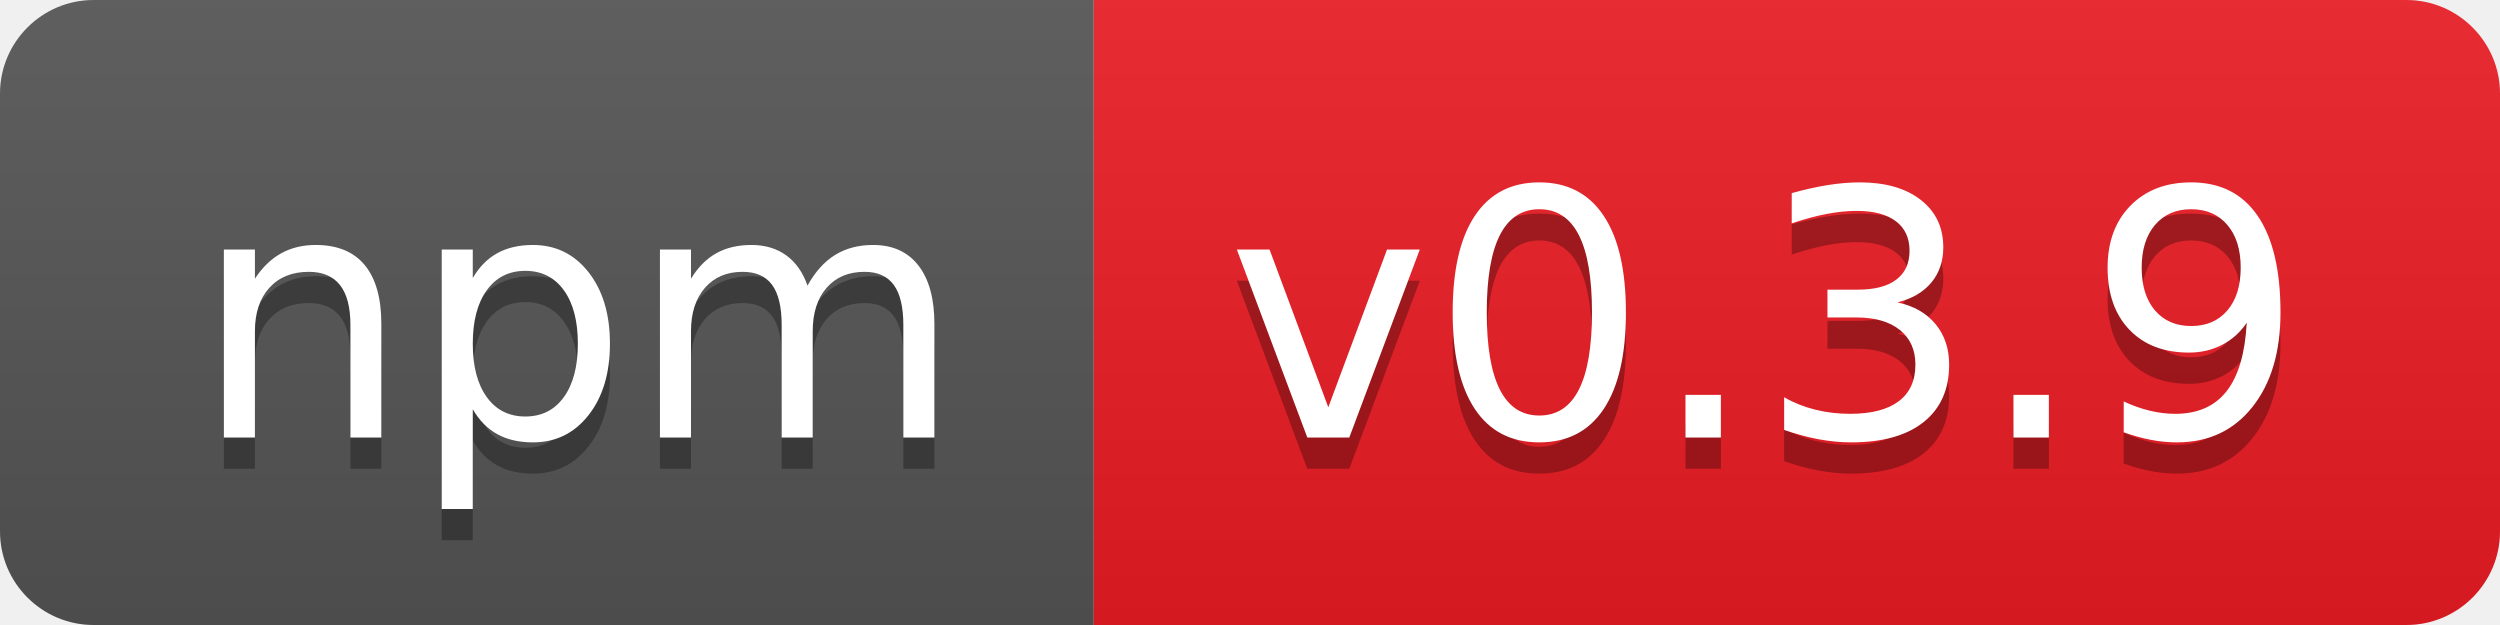
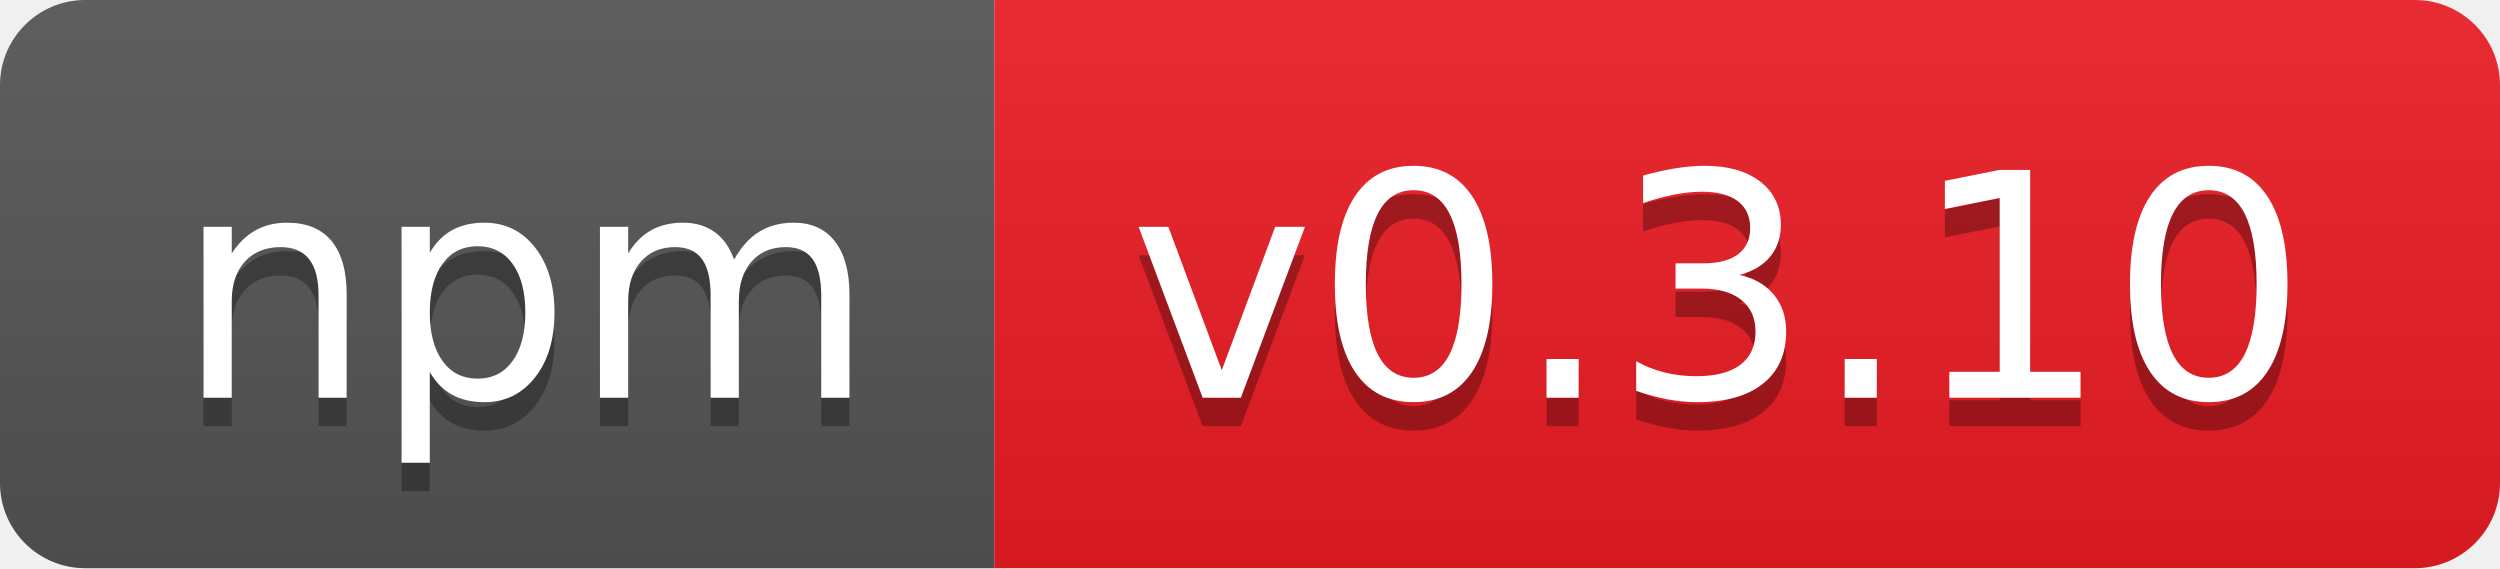
- <svg xmlns="http://www.w3.org/2000/svg" width="80" height="20" role="img" aria-label="npm: v0.3.9">
+ <svg xmlns="http://www.w3.org/2000/svg" width="88" height="20" role="img" aria-label="npm: v0.3.10">
  <linearGradient id="s" x2="0" y2="100%">
    <stop offset="0" stop-color="#bbb" stop-opacity=".1" />
    <stop offset="1" stop-opacity=".1" />
  </linearGradient>
  <clipPath id="r">
-     <rect width="80" height="20" rx="3" fill="#fff" />
+     <rect width="88" height="20" rx="3" fill="#fff" />
  </clipPath>
  <g clip-path="url(#r)">
    <rect width="35" height="20" fill="#555" />
-     <rect x="35" width="45" height="20" fill="#ed1c24" />
-     <rect width="80" height="20" fill="url(#s)" />
+     <rect x="35" width="53" height="20" fill="#ed1c24" />
+     <rect width="88" height="20" fill="url(#s)" />
  </g>
  <g fill="#fff" text-anchor="middle" font-family="Verdana,Geneva,DejaVu Sans,sans-serif" text-rendering="geometricPrecision" font-size="110">
    <text aria-hidden="true" x="185" y="150" fill="#010101" fill-opacity=".3" transform="scale(.1)" textLength="250">npm</text>
    <text x="185" y="140" transform="scale(.1)" fill="#fff" textLength="250">npm</text>
-     <text aria-hidden="true" x="565" y="150" fill="#010101" fill-opacity=".3" transform="scale(.1)" textLength="350">v0.3.9</text>
-     <text x="565" y="140" transform="scale(.1)" fill="#fff" textLength="350">v0.3.9</text>
+     <text aria-hidden="true" x="605" y="150" fill="#010101" fill-opacity=".3" transform="scale(.1)" textLength="430">v0.3.10</text>
+     <text x="605" y="140" transform="scale(.1)" fill="#fff" textLength="430">v0.3.10</text>
  </g>
</svg>
